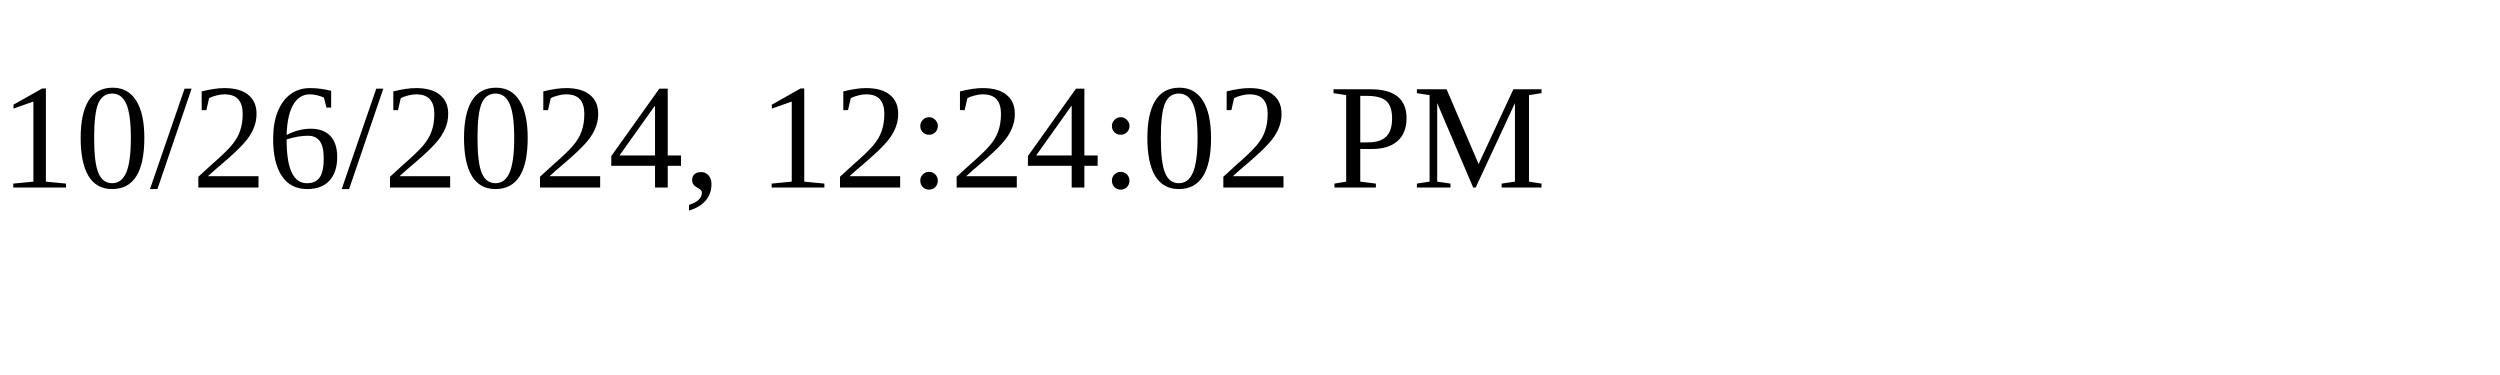
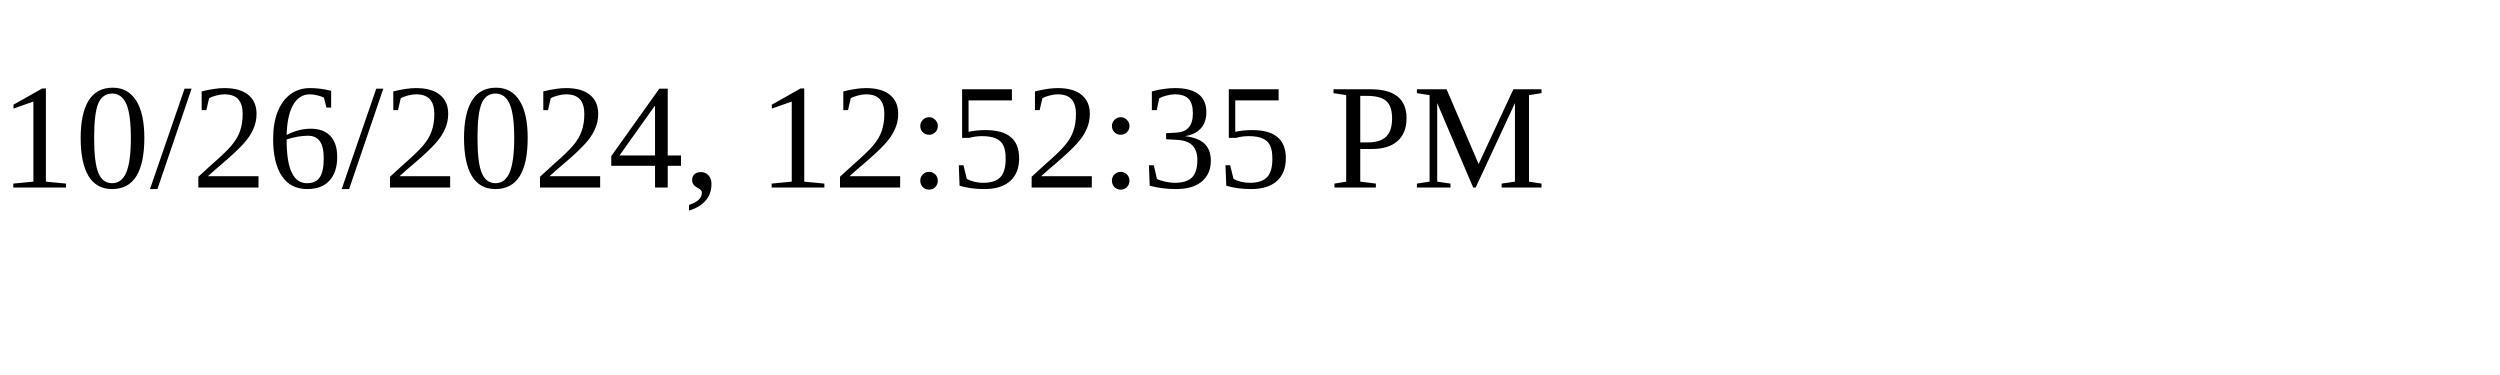
<svg xmlns="http://www.w3.org/2000/svg" height="30" width="200">
-   <text x="0" y="15">10/26/2024, 12:24:02 PM</text>
+   <text x="0" y="15">10/26/2024, 12:52:35 PM</text>
</svg>
